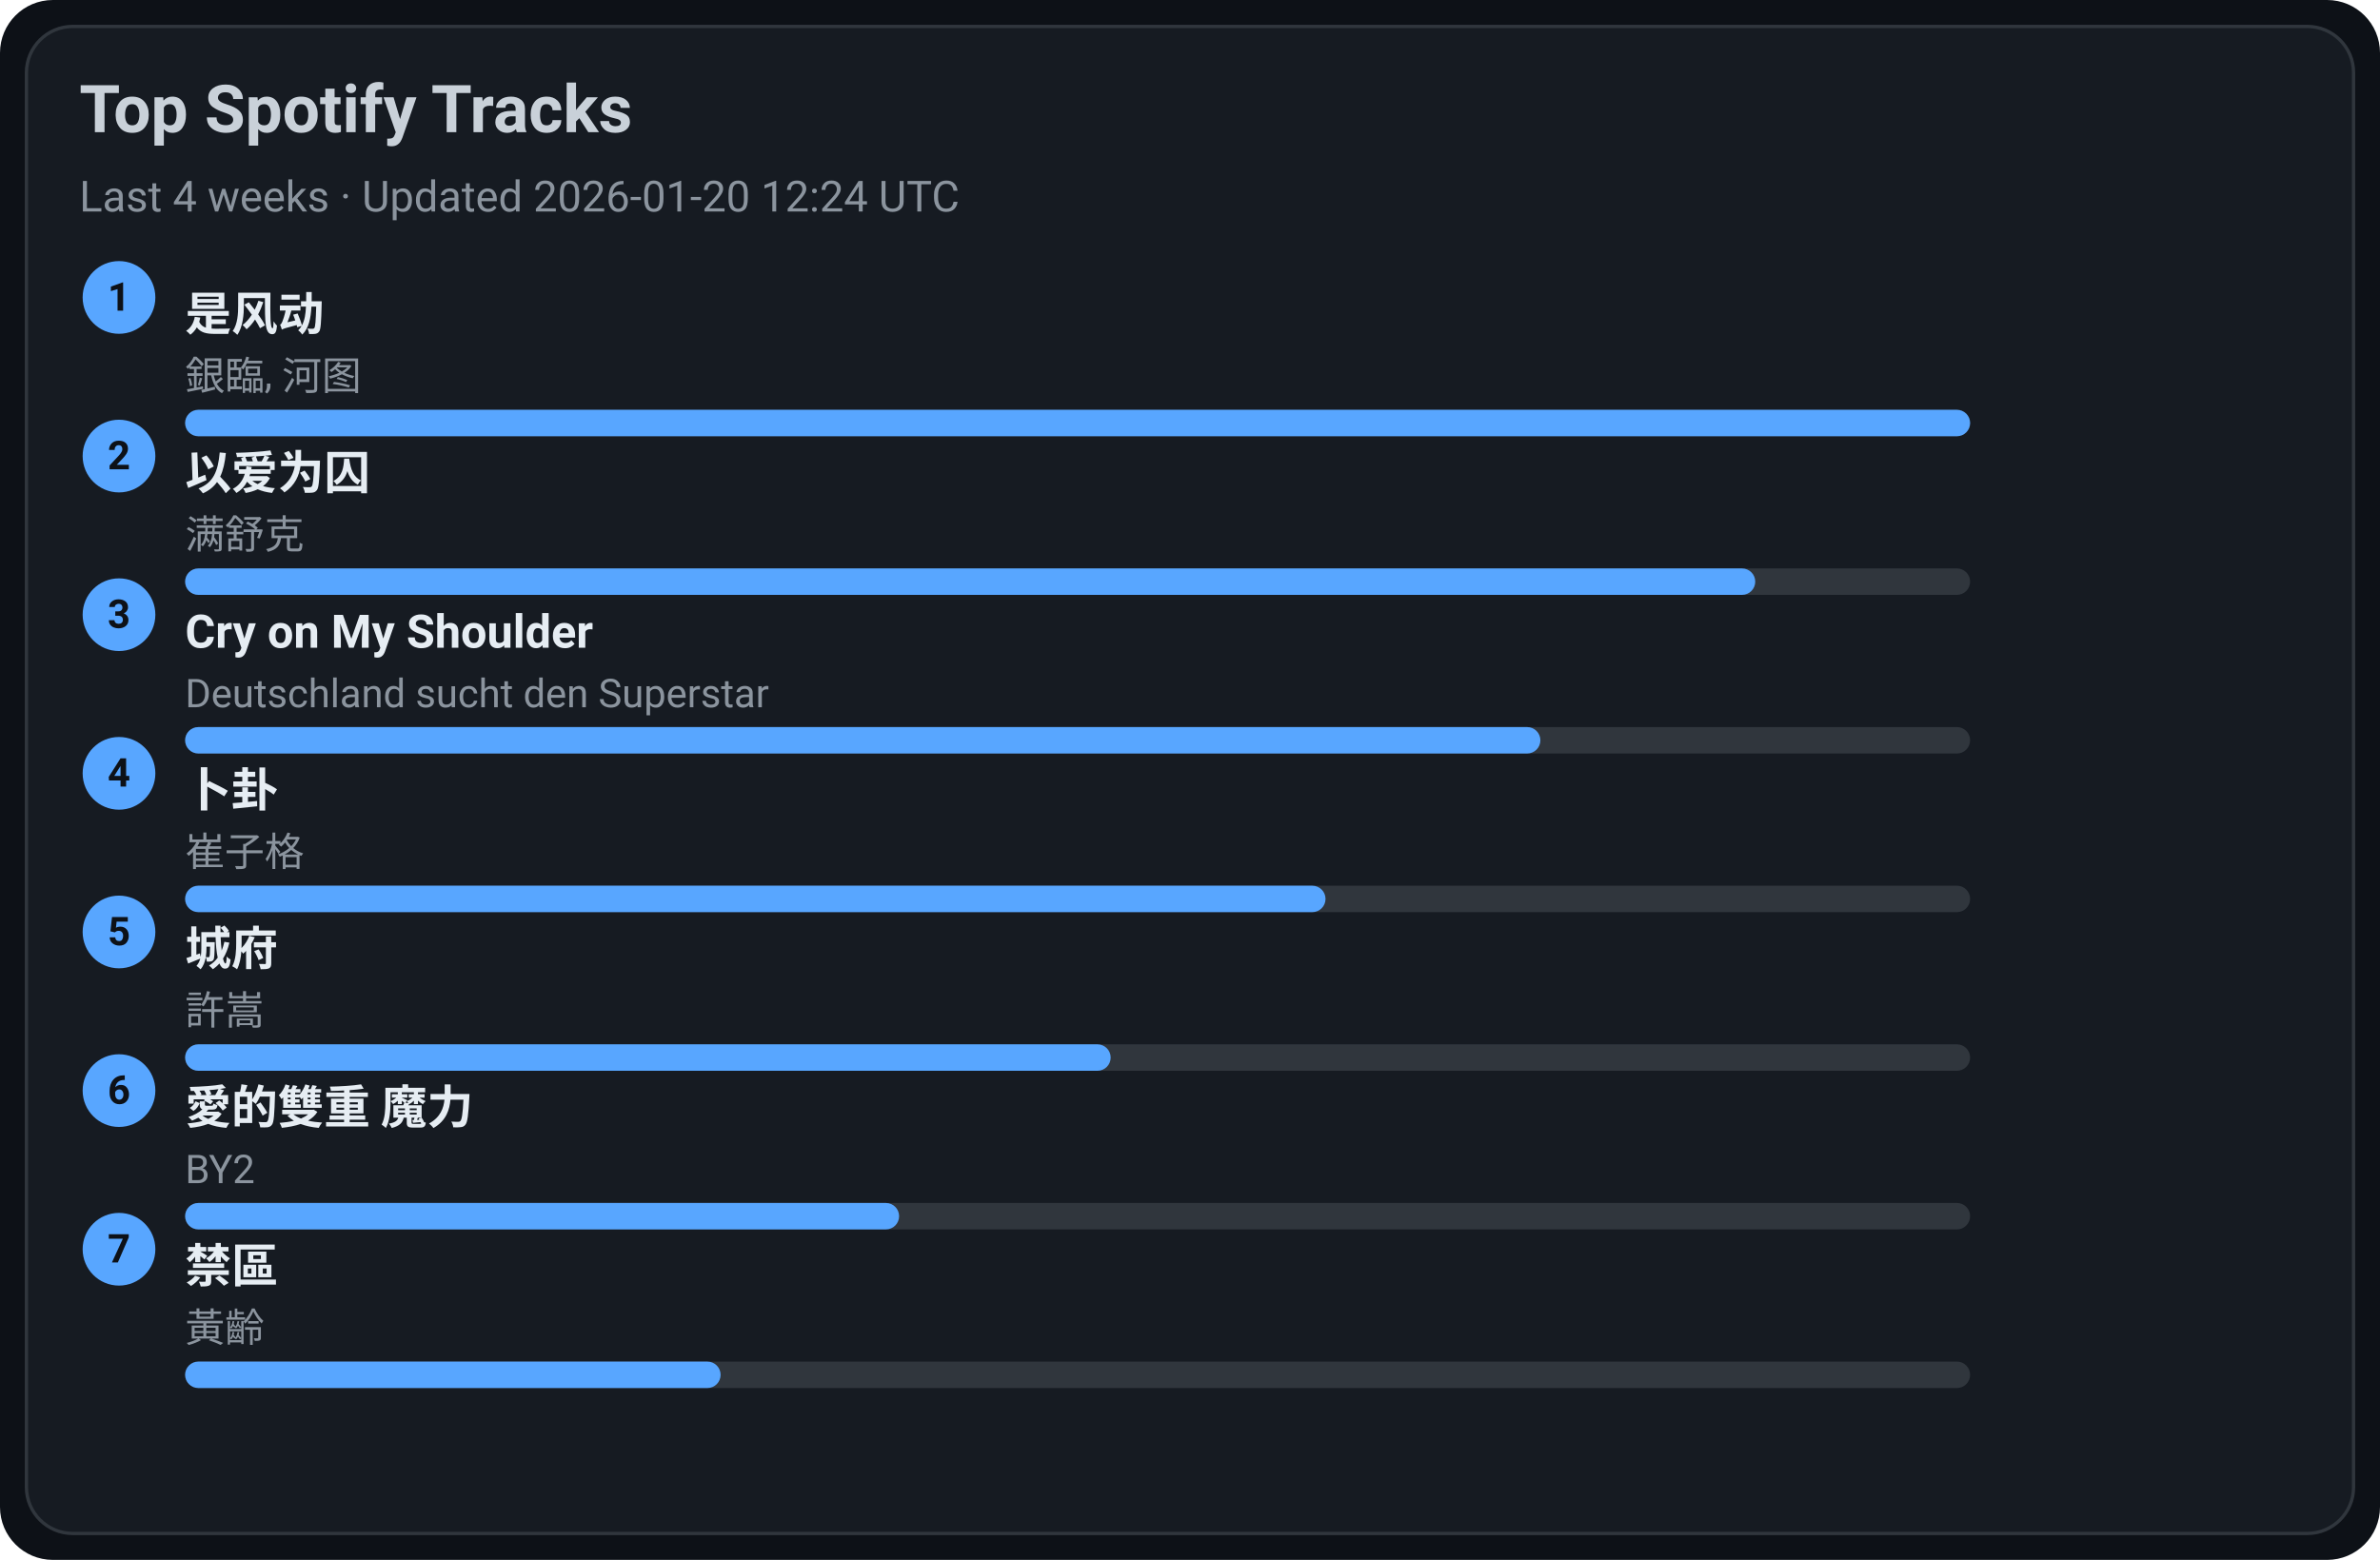
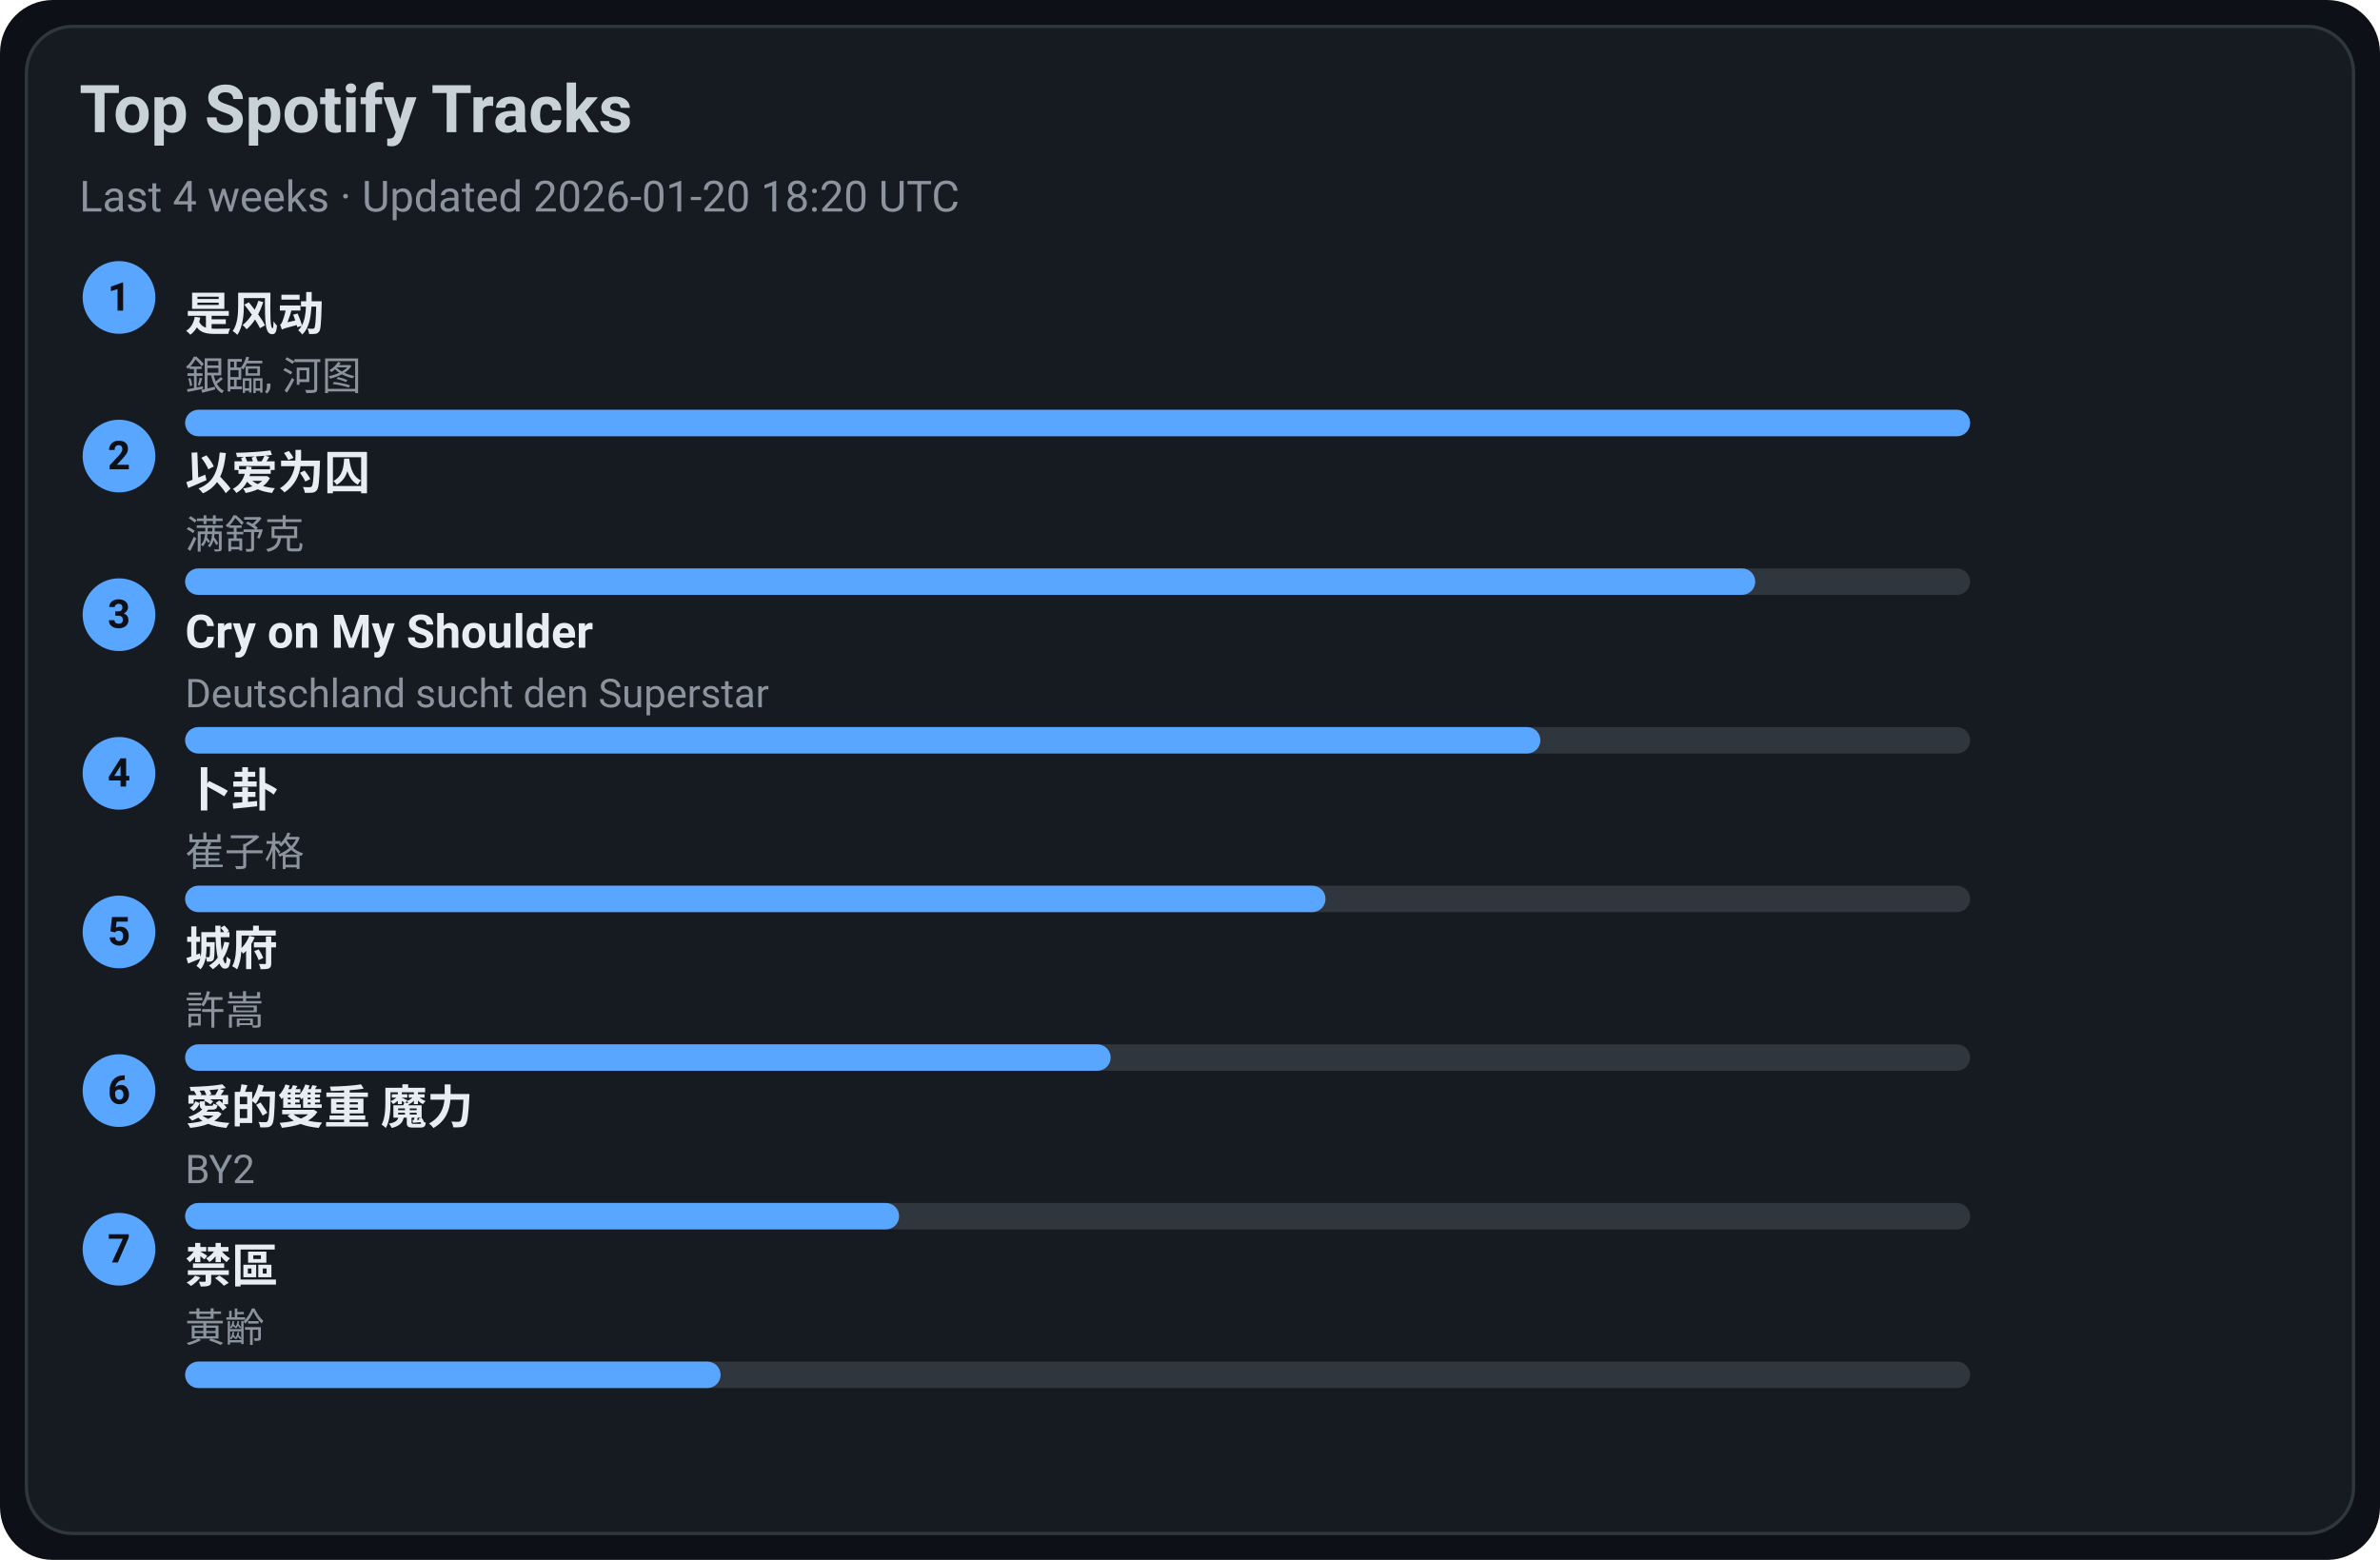
<svg xmlns="http://www.w3.org/2000/svg" width="720" height="472" viewBox="0 0 720 472">
  <style>text{font-family:-apple-system,BlinkMacSystemFont,Segoe UI,Roboto,Ubuntu,Helvetica Neue,Arial,Noto Sans,sans-serif}</style>
  <rect width="720" height="472" rx="16" fill="#0d1117" />
  <rect x="8" y="8" width="704" height="456" rx="14" fill="#161b22" stroke="#30363d" />
  <text x="24" y="40" font-size="20" fill="#c9d1d9" font-weight="600">Top Spotify Tracks</text>
-   <text x="24" y="64" font-size="13" fill="#8b949e">Last 4 weeks · Updated 2026-01-20 12:24 UTC</text>
+   <text x="24" y="64" font-size="13" fill="#8b949e">Last 4 weeks · Updated 2026-01-20 18:20 UTC</text>
  <circle cx="36" cy="90" r="11" fill="#58a6ff" />
  <text x="36" y="94" text-anchor="middle" font-size="12" fill="#0d1117" font-weight="700">1</text>
  <a href="https://open.spotify.com/track/3lePQ8c4jq7bTePsXEmslh" target="_blank" rel="noopener noreferrer">
    <text x="56" y="100" font-size="14" fill="#e6edf3" font-weight="600">是风动</text>
  </a>
  <text x="56" y="118" font-size="12" fill="#8b949e">銀臨, 河图</text>
  <rect x="56" y="124" width="540" height="8" rx="4" fill="#30363d" />
  <rect x="56" y="124" width="540" height="8" rx="4" fill="#58a6ff" />
  <circle cx="36" cy="138" r="11" fill="#58a6ff" />
  <text x="36" y="142" text-anchor="middle" font-size="12" fill="#0d1117" font-weight="700">2</text>
  <a href="https://open.spotify.com/track/0RW2LEfGQK5BaIho6sSLqf" target="_blank" rel="noopener noreferrer">
    <text x="56" y="148" font-size="14" fill="#e6edf3" font-weight="600">以爱为囚</text>
  </a>
  <text x="56" y="166" font-size="12" fill="#8b949e">满舒克</text>
  <rect x="56" y="172" width="540" height="8" rx="4" fill="#30363d" />
  <rect x="56" y="172" width="475" height="8" rx="4" fill="#58a6ff" />
  <circle cx="36" cy="186" r="11" fill="#58a6ff" />
  <text x="36" y="190" text-anchor="middle" font-size="12" fill="#0d1117" font-weight="700">3</text>
  <a href="https://open.spotify.com/track/6usmG2MoD0C0Lc2pNgCVWV" target="_blank" rel="noopener noreferrer">
    <text x="56" y="196" font-size="14" fill="#e6edf3" font-weight="600">Cry on My Shoulder</text>
  </a>
  <text x="56" y="214" font-size="12" fill="#8b949e">Deutschland sucht den Superstar</text>
  <rect x="56" y="220" width="540" height="8" rx="4" fill="#30363d" />
  <rect x="56" y="220" width="410" height="8" rx="4" fill="#58a6ff" />
  <circle cx="36" cy="234" r="11" fill="#58a6ff" />
  <text x="36" y="238" text-anchor="middle" font-size="12" fill="#0d1117" font-weight="700">4</text>
  <a href="https://open.spotify.com/track/4ToeYifpQaikbYa7krOD6s" target="_blank" rel="noopener noreferrer">
    <text x="56" y="244" font-size="14" fill="#e6edf3" font-weight="600">卜卦</text>
  </a>
  <text x="56" y="262" font-size="12" fill="#8b949e">崔子格</text>
  <rect x="56" y="268" width="540" height="8" rx="4" fill="#30363d" />
  <rect x="56" y="268" width="345" height="8" rx="4" fill="#58a6ff" />
  <circle cx="36" cy="282" r="11" fill="#58a6ff" />
  <text x="36" y="286" text-anchor="middle" font-size="12" fill="#0d1117" font-weight="700">5</text>
  <a href="https://open.spotify.com/track/4AmlSf7hye0QVpnHCcEoEw" target="_blank" rel="noopener noreferrer">
    <text x="56" y="292" font-size="14" fill="#e6edf3" font-weight="600">城府</text>
  </a>
  <text x="56" y="310" font-size="12" fill="#8b949e">許嵩</text>
  <rect x="56" y="316" width="540" height="8" rx="4" fill="#30363d" />
  <rect x="56" y="316" width="280" height="8" rx="4" fill="#58a6ff" />
  <circle cx="36" cy="330" r="11" fill="#58a6ff" />
  <text x="36" y="334" text-anchor="middle" font-size="12" fill="#0d1117" font-weight="700">6</text>
  <a href="https://open.spotify.com/track/0yYmS4k3R0TTdDhvOBxRVp" target="_blank" rel="noopener noreferrer">
    <text x="56" y="340" font-size="14" fill="#e6edf3" font-weight="600">愛的雙重 魔力</text>
  </a>
  <text x="56" y="358" font-size="12" fill="#8b949e">BY2</text>
  <rect x="56" y="364" width="540" height="8" rx="4" fill="#30363d" />
  <rect x="56" y="364" width="216" height="8" rx="4" fill="#58a6ff" />
  <circle cx="36" cy="378" r="11" fill="#58a6ff" />
  <text x="36" y="382" text-anchor="middle" font-size="12" fill="#0d1117" font-weight="700">7</text>
  <a href="https://open.spotify.com/track/5HAMeMgu9hGL5a8ZwNz6cp" target="_blank" rel="noopener noreferrer">
    <text x="56" y="388" font-size="14" fill="#e6edf3" font-weight="600">禁區</text>
  </a>
  <text x="56" y="406" font-size="12" fill="#8b949e">黃齡</text>
  <rect x="56" y="412" width="540" height="8" rx="4" fill="#30363d" />
  <rect x="56" y="412" width="162" height="8" rx="4" fill="#58a6ff" />
</svg>
